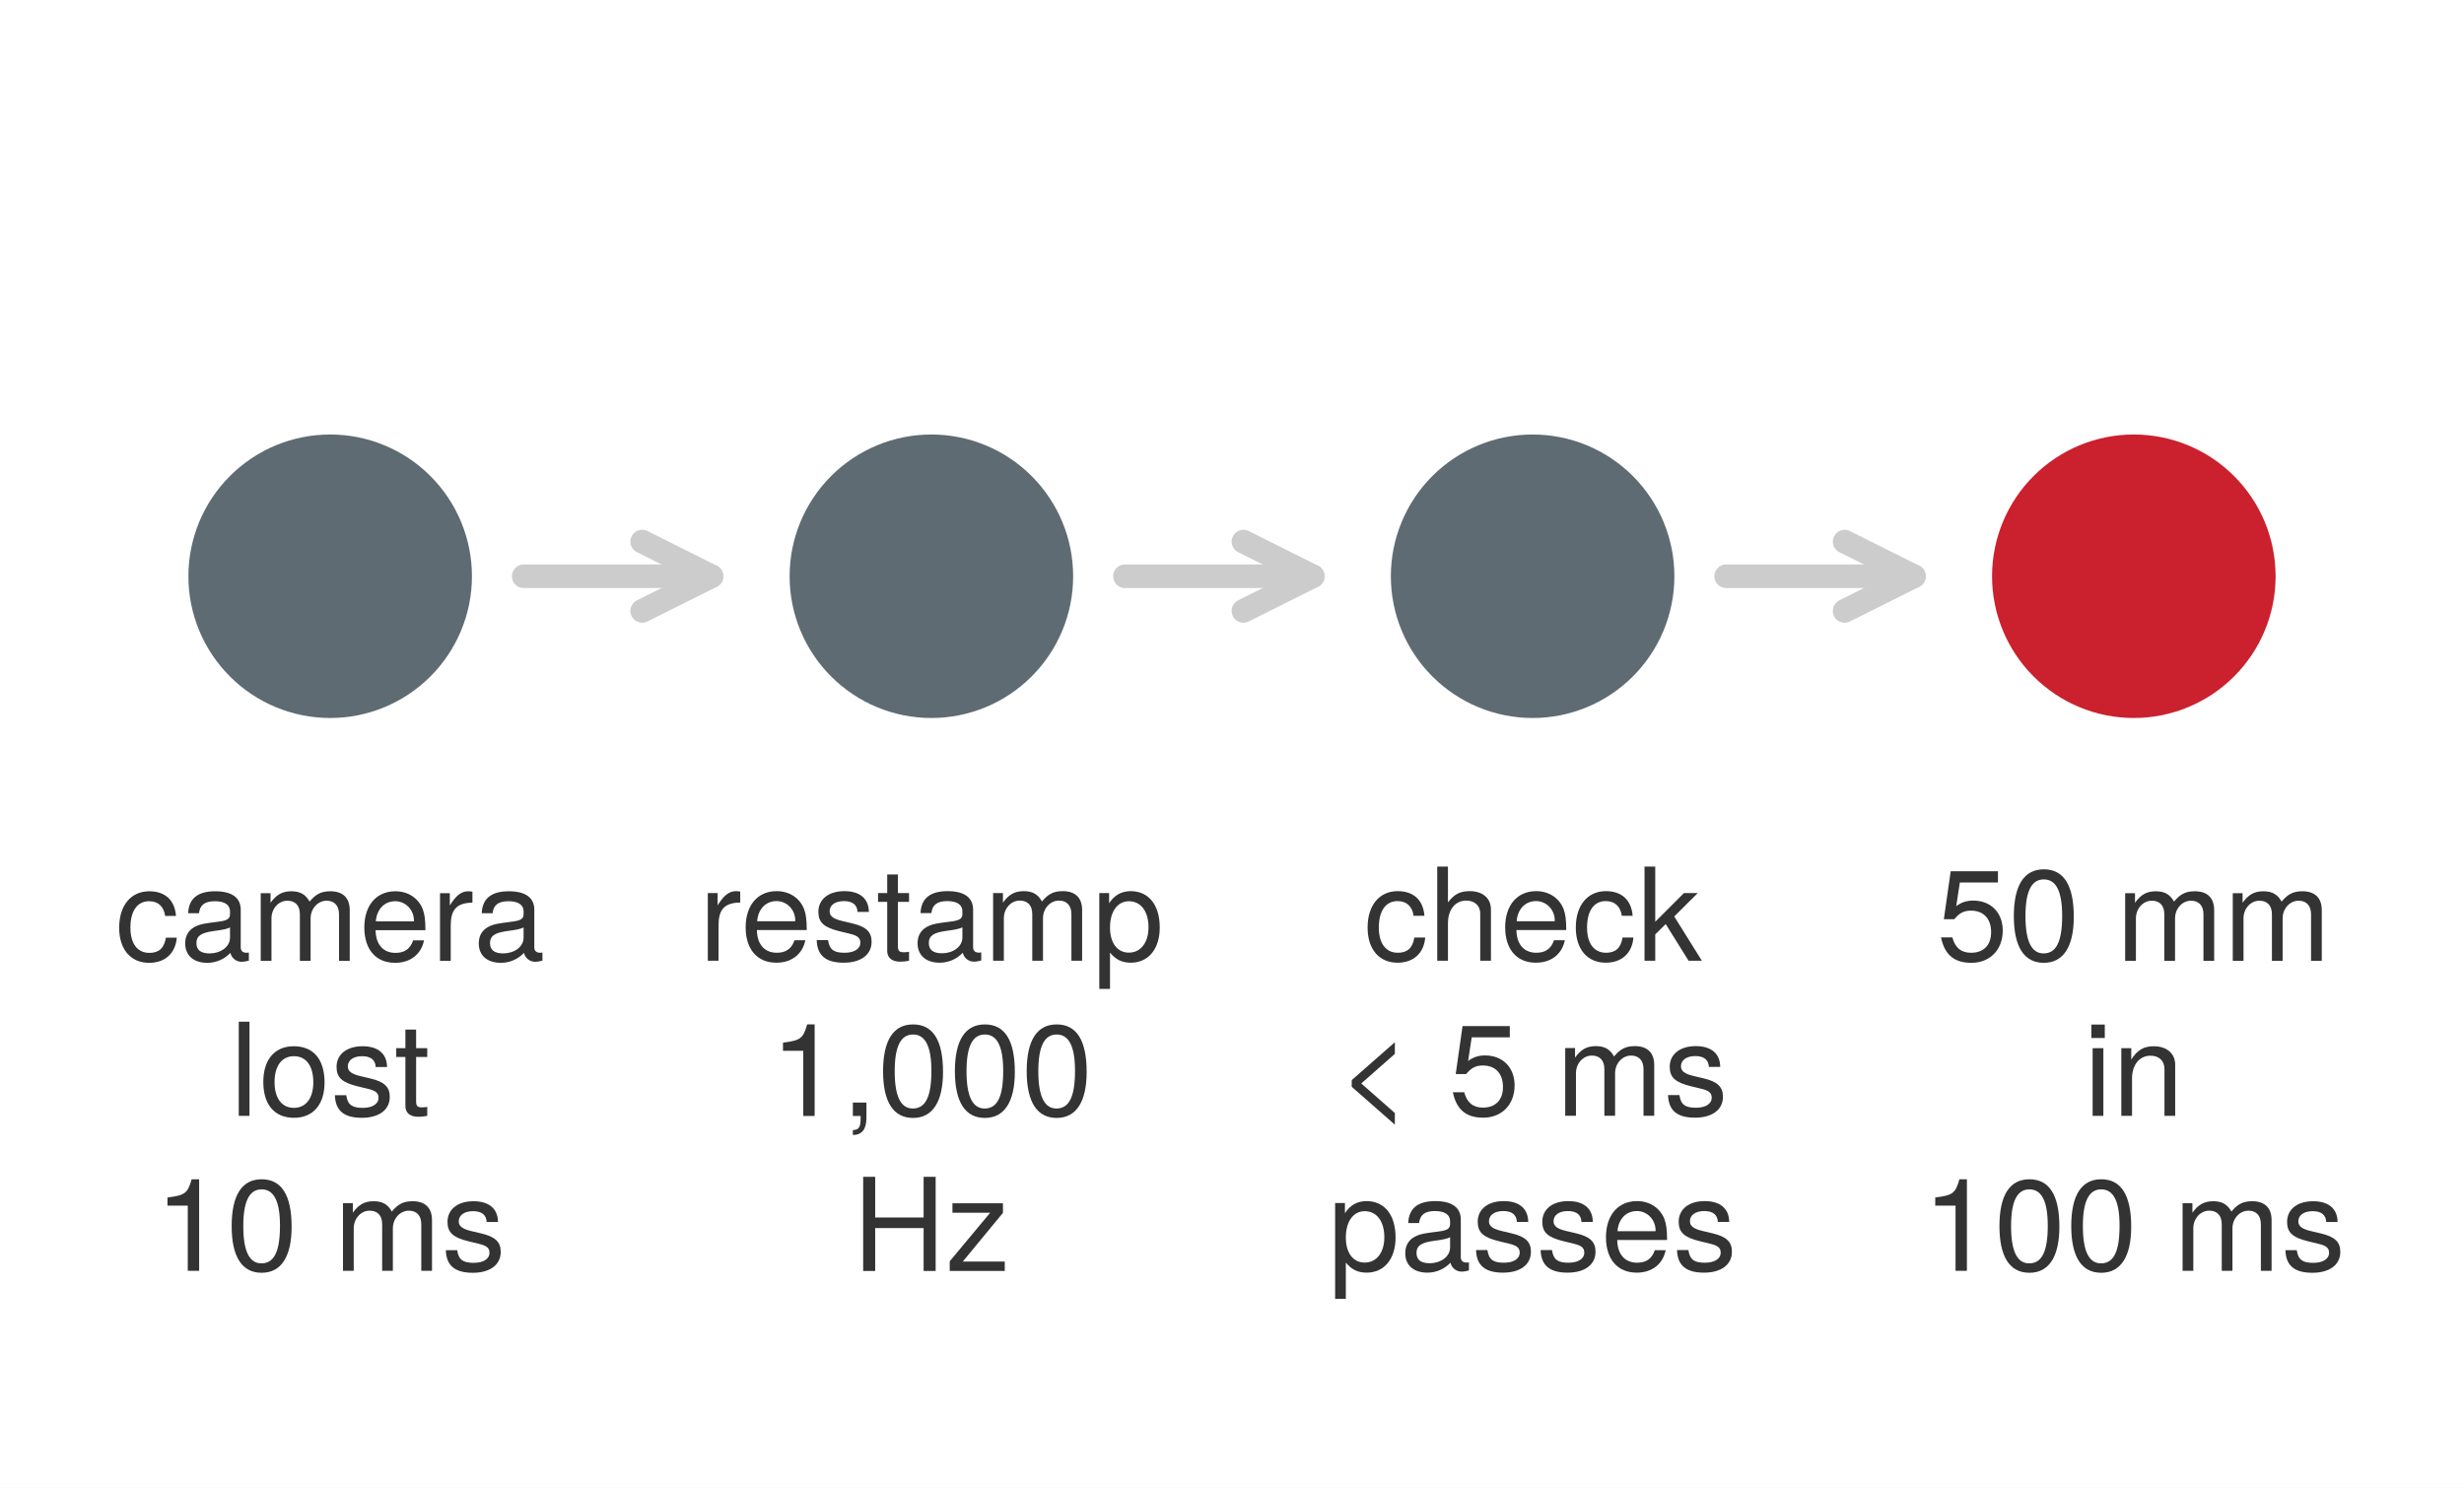
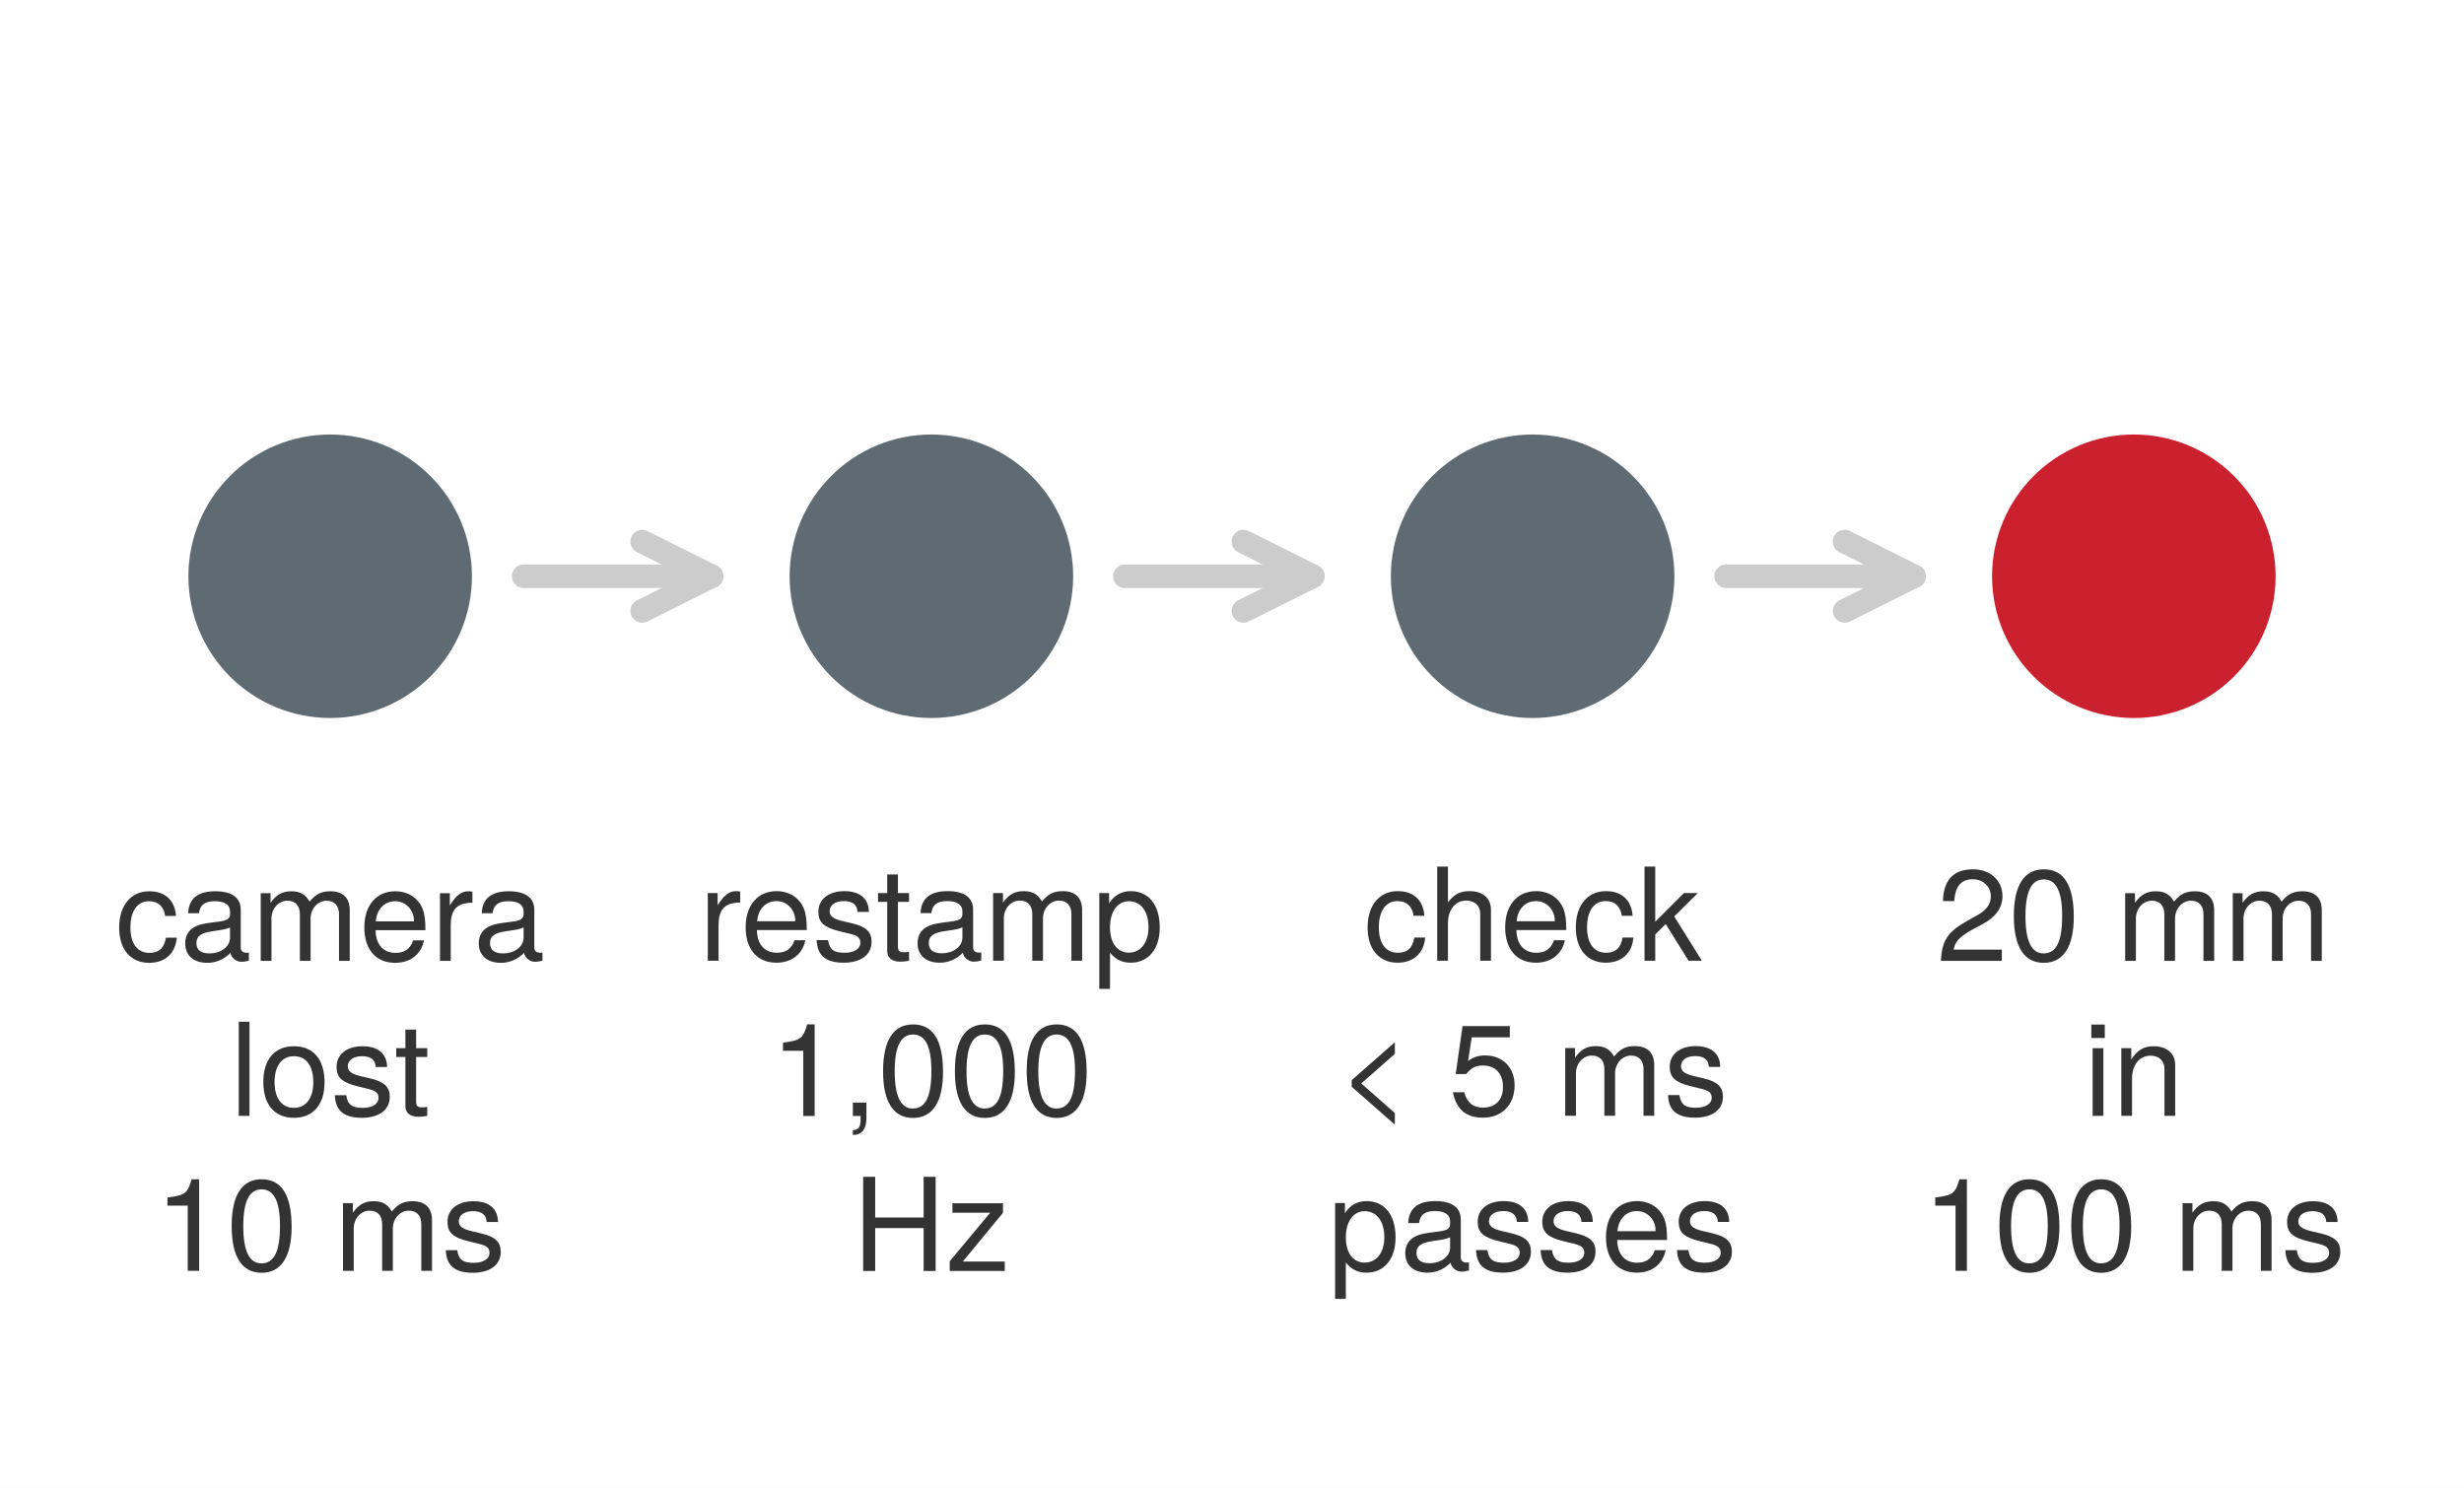
<svg xmlns="http://www.w3.org/2000/svg" xmlns:xlink="http://www.w3.org/1999/xlink" width="78.21pt" height="47.232pt" viewBox="0 0 78.21 47.232" version="1.1">
  <defs>
    <style type="text/css">*{stroke-linejoin: round; stroke-linecap: butt}</style>
  </defs>
  <g id="figure_1">
    <g id="patch_1">
      <path d="M 0 47.232 L 78.21 47.232 L 78.21 0 L 0 0 z " style="fill: #ffffff" />
    </g>
    <g id="axes_1">
      <g id="patch_2">
        <path d="M 1.44 45.792 L 76.77 45.792 L 76.77 1.44 L 1.44 1.44 z " style="fill: #ffffff" />
      </g>
      <g id="matplotlib.axis_1" />
      <g id="matplotlib.axis_2" />
      <g id="line2d_1">
        <defs>
          <path id="m0b87a36997" d="M 0 4 C 1.061 4 2.078 3.579 2.828 2.828 C 3.579 2.078 4 1.061 4 0 C 4 -1.061 3.579 -2.078 2.828 -2.828 C 2.078 -3.579 1.061 -4 0 -4 C -1.061 -4 -2.078 -3.579 -2.828 -2.828 C -3.579 -2.078 -4 -1.061 -4 0 C -4 1.061 -3.579 2.078 -2.828 2.828 C -2.078 3.579 -1.061 4 0 4 z " style="stroke: #5e6b73" />
        </defs>
        <g clip-path="url(#p75ff6dbfb1)">
          <use xlink:href="#m0b87a36997" x="10.48" y="18.294" style="fill: #5e6b73; stroke: #5e6b73" />
        </g>
      </g>
      <g id="line2d_2">
        <g clip-path="url(#p75ff6dbfb1)">
          <use xlink:href="#m0b87a36997" x="29.563" y="18.294" style="fill: #5e6b73; stroke: #5e6b73" />
        </g>
      </g>
      <g id="line2d_3">
        <g clip-path="url(#p75ff6dbfb1)">
          <use xlink:href="#m0b87a36997" x="48.647" y="18.294" style="fill: #5e6b73; stroke: #5e6b73" />
        </g>
      </g>
      <g id="line2d_4">
        <defs>
          <path id="me0760a5fba" d="M 0 4 C 1.061 4 2.078 3.579 2.828 2.828 C 3.579 2.078 4 1.061 4 0 C 4 -1.061 3.579 -2.078 2.828 -2.828 C 2.078 -3.579 1.061 -4 0 -4 C -1.061 -4 -2.078 -3.579 -2.828 -2.828 C -3.579 -2.078 -4 -1.061 -4 0 C -4 1.061 -3.579 2.078 -2.828 2.828 C -2.078 3.579 -1.061 4 0 4 z " style="stroke: #cb202d" />
        </defs>
        <g clip-path="url(#p75ff6dbfb1)">
          <use xlink:href="#me0760a5fba" x="67.73" y="18.294" style="fill: #cb202d; stroke: #cb202d" />
        </g>
      </g>
      <g id="text_1">
        <g style="fill: #333333" transform="translate(3.655663 30.50488) scale(0.041 -0.041)">
          <defs>
            <path id="TeXGyreHeros-Regular-2c" d="M 3053 1152 L 2515 1152 C 2426 614 2150 397 1696 397 C 1107 397 755 851 755 1645 C 755 2483 1101 2957 1683 2957 C 2131 2957 2413 2694 2477 2227 L 3014 2227 C 2950 3046 2438 3450 1690 3450 C 787 3450 198 2758 198 1645 C 198 563 774 -96 1683 -96 C 2483 -96 2989 384 3053 1152 z " transform="scale(0.015625)" />
            <path id="TeXGyreHeros-Regular-1d" d="M 3424 13 L 3424 416 C 3366 403 3341 403 3309 403 C 3123 403 3021 499 3021 666 L 3021 2534 C 3021 3130 2586 3450 1760 3450 C 947 3450 448 3136 416 2362 L 954 2362 C 998 2771 1242 2957 1741 2957 C 2221 2957 2490 2778 2490 2458 L 2490 2317 C 2490 2093 2355 1997 1933 1946 C 1178 1850 1062 1824 858 1741 C 467 1581 269 1280 269 870 C 269 262 691 -96 1370 -96 C 1798 -96 2214 83 2509 397 C 2566 141 2797 -45 3059 -45 C 3168 -45 3251 -32 3424 13 z M 2490 1158 C 2490 678 2003 371 1485 371 C 1069 371 826 518 826 883 C 826 1235 1062 1389 1632 1472 C 2195 1549 2310 1574 2490 1658 L 2490 1158 z " transform="scale(0.015625)" />
            <path id="TeXGyreHeros-Regular-4c" d="M 4864 0 L 4864 2515 C 4864 3117 4531 3450 3904 3450 C 3456 3450 3187 3315 2874 2938 C 2675 3296 2406 3450 1971 3450 C 1523 3450 1229 3283 941 2880 L 941 3354 L 454 3354 L 454 0 L 986 0 L 986 2106 C 986 2592 1338 2982 1773 2982 C 2170 2982 2394 2739 2394 2310 L 2394 0 L 2925 0 L 2925 2106 C 2925 2592 3283 2982 3718 2982 C 4109 2982 4333 2733 4333 2310 L 4333 0 L 4864 0 z " transform="scale(0.015625)" />
            <path id="TeXGyreHeros-Regular-33" d="M 3283 1523 C 3283 2010 3245 2317 3149 2566 C 2931 3117 2419 3450 1792 3450 C 858 3450 256 2758 256 1658 C 256 557 838 -96 1779 -96 C 2547 -96 3078 339 3213 1018 L 2675 1018 C 2528 576 2227 397 1798 397 C 1242 397 826 755 813 1523 L 3283 1523 z M 2714 1997 C 2714 1997 2714 1971 2707 1958 L 826 1958 C 870 2554 1248 2957 1786 2957 C 2310 2957 2714 2522 2714 1997 z " transform="scale(0.015625)" />
            <path id="TeXGyreHeros-Regular-61" d="M 2054 2886 L 2054 3430 C 1965 3443 1920 3450 1850 3450 C 1504 3450 1242 3245 934 2746 L 934 3354 L 448 3354 L 448 0 L 979 0 L 979 1741 C 979 2496 1229 2874 2054 2886 z " transform="scale(0.015625)" />
          </defs>
          <use xlink:href="#TeXGyreHeros-Regular-2c" />
          <use xlink:href="#TeXGyreHeros-Regular-1d" transform="translate(50 0)" />
          <use xlink:href="#TeXGyreHeros-Regular-4c" transform="translate(105.5938 0)" />
          <use xlink:href="#TeXGyreHeros-Regular-33" transform="translate(188.8906 0)" />
          <use xlink:href="#TeXGyreHeros-Regular-61" transform="translate(244.4844 0)" />
          <use xlink:href="#TeXGyreHeros-Regular-1d" transform="translate(277.2812 0)" />
        </g>
        <g style="fill: #333333" transform="translate(7.300178 35.42488) scale(0.041 -0.041)">
          <defs>
            <path id="TeXGyreHeros-Regular-49" d="M 966 0 L 966 4666 L 435 4666 L 435 0 L 966 0 z " transform="scale(0.015625)" />
            <path id="TeXGyreHeros-Regular-52" d="M 3264 1651 C 3264 2810 2707 3450 1741 3450 C 800 3450 230 2803 230 1677 C 230 550 794 -96 1747 -96 C 2688 -96 3264 550 3264 1651 z M 2707 1658 C 2707 870 2336 397 1747 397 C 1152 397 787 864 787 1677 C 787 2483 1152 2957 1747 2957 C 2349 2957 2707 2490 2707 1658 z " transform="scale(0.015625)" />
            <path id="TeXGyreHeros-Regular-63" d="M 2938 941 C 2938 1440 2656 1690 1990 1850 L 1478 1971 C 1043 2074 858 2214 858 2451 C 858 2758 1133 2957 1568 2957 C 1997 2957 2227 2771 2240 2419 L 2803 2419 C 2797 3078 2362 3450 1587 3450 C 806 3450 301 3046 301 2426 C 301 1901 570 1651 1363 1459 L 1862 1338 C 2234 1248 2381 1139 2381 896 C 2381 582 2067 397 1600 397 C 1120 397 851 512 781 1024 L 218 1024 C 243 250 678 -96 1555 -96 C 2400 -96 2938 294 2938 941 z " transform="scale(0.015625)" />
            <path id="TeXGyreHeros-Regular-6a" d="M 1626 0 L 1626 448 C 1555 429 1472 422 1370 422 C 1139 422 1075 486 1075 723 L 1075 2918 L 1626 2918 L 1626 3354 L 1075 3354 L 1075 4275 L 544 4275 L 544 3354 L 90 3354 L 90 2918 L 544 2918 L 544 486 C 544 147 774 -45 1190 -45 C 1318 -45 1446 -32 1626 0 z " transform="scale(0.015625)" />
          </defs>
          <use xlink:href="#TeXGyreHeros-Regular-49" />
          <use xlink:href="#TeXGyreHeros-Regular-52" transform="translate(22.20312 0)" />
          <use xlink:href="#TeXGyreHeros-Regular-63" transform="translate(77.79688 0)" />
          <use xlink:href="#TeXGyreHeros-Regular-6a" transform="translate(127.2969 0)" />
        </g>
        <g style="fill: #333333" transform="translate(4.897834 40.34488) scale(0.041 -0.041)">
          <defs>
            <path id="TeXGyreHeros-Regular-53" d="M 2221 0 L 2221 4538 L 1850 4538 C 1651 3840 1523 3744 653 3635 L 653 3232 L 1658 3232 L 1658 0 L 2221 0 z " transform="scale(0.015625)" />
            <path id="TeXGyreHeros-Regular-7a" d="M 3245 2182 C 3245 3757 2746 4538 1760 4538 C 781 4538 275 3744 275 2221 C 275 691 787 -96 1760 -96 C 2720 -96 3245 691 3245 2182 z M 2669 2234 C 2669 947 2374 371 1747 371 C 1152 371 851 973 851 2214 C 851 3456 1152 4038 1760 4038 C 2368 4038 2669 3450 2669 2234 z " transform="scale(0.015625)" />
            <path id="TeXGyreHeros-Regular-68" transform="scale(0.015625)" />
          </defs>
          <use xlink:href="#TeXGyreHeros-Regular-53" />
          <use xlink:href="#TeXGyreHeros-Regular-7a" transform="translate(55.59375 0)" />
          <use xlink:href="#TeXGyreHeros-Regular-68" transform="translate(111.1875 0)" />
          <use xlink:href="#TeXGyreHeros-Regular-4c" transform="translate(138.9844 0)" />
          <use xlink:href="#TeXGyreHeros-Regular-63" transform="translate(222.2812 0)" />
        </g>
      </g>
      <g id="patch_3">
        <path d="M 16.624 18.294 Q 20.023 18.294 22.584 18.294 " style="fill: none; stroke: #cccccc; stroke-width: 0.75; stroke-linecap: round" />
        <path d="M 20.384 17.194 L 22.584 18.294 L 20.384 19.394 " style="fill: none; stroke: #cccccc; stroke-width: 0.75; stroke-linecap: round" />
      </g>
      <g id="text_2">
        <g style="fill: #333333" transform="translate(22.17968 30.50084) scale(0.041 -0.041)">
          <defs>
            <path id="TeXGyreHeros-Regular-55" d="M 3347 1645 C 3347 2771 2797 3450 1907 3450 C 1453 3450 1088 3245 838 2848 L 838 3354 L 352 3354 L 352 -1395 L 883 -1395 L 883 403 C 1165 58 1478 -96 1914 -96 C 2778 -96 3347 576 3347 1645 z M 2790 1658 C 2790 896 2400 403 1818 403 C 1254 403 883 864 883 1651 C 883 2438 1254 2950 1818 2950 C 2406 2950 2790 2458 2790 1658 z " transform="scale(0.015625)" />
          </defs>
          <use xlink:href="#TeXGyreHeros-Regular-61" />
          <use xlink:href="#TeXGyreHeros-Regular-33" transform="translate(32.29688 0)" />
          <use xlink:href="#TeXGyreHeros-Regular-63" transform="translate(87.89062 0)" />
          <use xlink:href="#TeXGyreHeros-Regular-6a" transform="translate(137.3906 0)" />
          <use xlink:href="#TeXGyreHeros-Regular-1d" transform="translate(165.1875 0)" />
          <use xlink:href="#TeXGyreHeros-Regular-4c" transform="translate(220.7812 0)" />
          <use xlink:href="#TeXGyreHeros-Regular-55" transform="translate(304.5781 0)" />
        </g>
        <g style="fill: #333333" transform="translate(24.43468 35.42892) scale(0.041 -0.041)">
          <defs>
            <path id="TeXGyreHeros-Regular-2e" d="M 1229 -102 L 1229 666 L 557 666 L 557 0 L 941 0 L 941 -115 C 941 -557 858 -685 557 -698 L 557 -941 C 1005 -941 1229 -653 1229 -102 z " transform="scale(0.015625)" />
          </defs>
          <use xlink:href="#TeXGyreHeros-Regular-53" />
          <use xlink:href="#TeXGyreHeros-Regular-2e" transform="translate(55.59375 0)" />
          <use xlink:href="#TeXGyreHeros-Regular-7a" transform="translate(83.39062 0)" />
          <use xlink:href="#TeXGyreHeros-Regular-7a" transform="translate(138.9844 0)" />
          <use xlink:href="#TeXGyreHeros-Regular-7a" transform="translate(194.5781 0)" />
        </g>
        <g style="fill: #333333" transform="translate(27.05804 40.34892) scale(0.041 -0.041)">
          <defs>
            <path id="TeXGyreHeros-Regular-3f" d="M 4122 0 L 4122 4666 L 3526 4666 L 3526 2650 L 1126 2650 L 1126 4666 L 531 4666 L 531 0 L 1126 0 L 1126 2125 L 3526 2125 L 3526 0 L 4122 0 z " transform="scale(0.015625)" />
            <path id="TeXGyreHeros-Regular-79" d="M 2925 0 L 2925 467 L 845 467 L 2835 2880 L 2835 3354 L 333 3354 L 333 2886 L 2202 2886 L 198 480 L 198 0 L 2925 0 z " transform="scale(0.015625)" />
          </defs>
          <use xlink:href="#TeXGyreHeros-Regular-3f" />
          <use xlink:href="#TeXGyreHeros-Regular-79" transform="translate(72.20312 0)" />
        </g>
      </g>
      <g id="patch_4">
        <path d="M 35.707 18.294 Q 39.107 18.294 41.668 18.294 " style="fill: none; stroke: #cccccc; stroke-width: 0.75; stroke-linecap: round" />
        <path d="M 39.468 17.194 L 41.668 18.294 L 39.468 19.394 " style="fill: none; stroke: #cccccc; stroke-width: 0.75; stroke-linecap: round" />
      </g>
      <g id="text_3">
        <g style="fill: #333333" transform="translate(43.28221 30.50084) scale(0.041 -0.041)">
          <defs>
            <path id="TeXGyreHeros-Regular-40" d="M 3110 0 L 3110 2534 C 3110 3098 2707 3450 2054 3450 C 1581 3450 1293 3302 979 2893 L 979 4666 L 448 4666 L 448 0 L 979 0 L 979 1850 C 979 2534 1338 2982 1888 2982 C 2266 2982 2579 2765 2579 2323 L 2579 0 L 3110 0 z " transform="scale(0.015625)" />
            <path id="TeXGyreHeros-Regular-47" d="M 3213 0 L 1843 2195 L 3008 3354 L 2323 3354 L 902 1933 L 902 4666 L 371 4666 L 371 0 L 902 0 L 902 1306 L 1421 1818 L 2554 0 L 3213 0 z " transform="scale(0.015625)" />
          </defs>
          <use xlink:href="#TeXGyreHeros-Regular-2c" />
          <use xlink:href="#TeXGyreHeros-Regular-40" transform="translate(50 0)" />
          <use xlink:href="#TeXGyreHeros-Regular-33" transform="translate(105.5938 0)" />
          <use xlink:href="#TeXGyreHeros-Regular-2c" transform="translate(161.1875 0)" />
          <use xlink:href="#TeXGyreHeros-Regular-47" transform="translate(211.6875 0)" />
        </g>
        <g style="fill: #333333" transform="translate(42.43754 35.42084) scale(0.041 -0.041)">
          <defs>
            <path id="TeXGyreHeros-Regular-4a" d="M 2867 -442 L 2867 134 L 1203 1600 L 2867 3066 L 2867 3642 L 730 1766 L 730 1434 L 2867 -442 z " transform="scale(0.015625)" />
            <path id="TeXGyreHeros-Regular-39" d="M 3283 1504 C 3283 2400 2688 2989 1818 2989 C 1498 2989 1242 2906 979 2714 L 1158 3885 L 3046 3885 L 3046 4442 L 704 4442 L 365 2067 L 883 2067 C 1146 2381 1363 2490 1715 2490 C 2323 2490 2707 2099 2707 1427 C 2707 774 2330 403 1715 403 C 1222 403 922 653 787 1165 L 224 1165 C 410 262 922 -96 1728 -96 C 2643 -96 3283 544 3283 1504 z " transform="scale(0.015625)" />
          </defs>
          <use xlink:href="#TeXGyreHeros-Regular-4a" />
          <use xlink:href="#TeXGyreHeros-Regular-68" transform="translate(58.40625 0)" />
          <use xlink:href="#TeXGyreHeros-Regular-39" transform="translate(86.20312 0)" />
          <use xlink:href="#TeXGyreHeros-Regular-68" transform="translate(141.7969 0)" />
          <use xlink:href="#TeXGyreHeros-Regular-4c" transform="translate(169.5938 0)" />
          <use xlink:href="#TeXGyreHeros-Regular-63" transform="translate(252.8906 0)" />
        </g>
        <g style="fill: #333333" transform="translate(42.15278 40.34084) scale(0.041 -0.041)">
          <use xlink:href="#TeXGyreHeros-Regular-55" />
          <use xlink:href="#TeXGyreHeros-Regular-1d" transform="translate(55.59375 0)" />
          <use xlink:href="#TeXGyreHeros-Regular-63" transform="translate(111.1875 0)" />
          <use xlink:href="#TeXGyreHeros-Regular-63" transform="translate(161.1875 0)" />
          <use xlink:href="#TeXGyreHeros-Regular-33" transform="translate(211.1875 0)" />
          <use xlink:href="#TeXGyreHeros-Regular-63" transform="translate(266.7812 0)" />
        </g>
      </g>
      <g id="patch_5">
        <path d="M 54.791 18.294 Q 58.19 18.294 60.751 18.294 " style="fill: none; stroke: #cccccc; stroke-width: 0.75; stroke-linecap: round" />
        <path d="M 58.551 17.194 L 60.751 18.294 L 58.551 19.394 " style="fill: none; stroke: #cccccc; stroke-width: 0.75; stroke-linecap: round" />
      </g>
      <g id="text_4">
        <g style="fill: #333333" transform="translate(61.46605 30.50488) scale(0.041 -0.041)">
-           <use xlink:href="#TeXGyreHeros-Regular-39" />
+           <defs>
+             <path id="TeXGyreHeros-Regular-6c" d="M 3270 3206 C 3270 3974 2675 4538 1818 4538 C 890 4538 352 4064 320 2963 L 883 2963 C 928 3725 1242 4045 1798 4045 C 2310 4045 2694 3680 2694 3194 C 2694 2835 2483 2528 2080 2298 L 1491 1965 C 544 1427 269 998 218 0 L 3238 0 L 3238 557 L 851 557 C 909 928 1114 1165 1670 1491 L 2310 1837 C 2944 2176 3270 2650 3270 3206 z " transform="scale(0.015625)" />
+           </defs>
+           <use xlink:href="#TeXGyreHeros-Regular-6c" />
          <use xlink:href="#TeXGyreHeros-Regular-7a" transform="translate(55.59375 0)" />
          <use xlink:href="#TeXGyreHeros-Regular-68" transform="translate(111.1875 0)" />
          <use xlink:href="#TeXGyreHeros-Regular-4c" transform="translate(138.9844 0)" />
          <use xlink:href="#TeXGyreHeros-Regular-4c" transform="translate(222.2812 0)" />
        </g>
        <g style="fill: #333333" transform="translate(66.13556 35.42488) scale(0.041 -0.041)">
          <defs>
            <path id="TeXGyreHeros-Regular-43" d="M 979 0 L 979 3354 L 448 3354 L 448 0 L 979 0 z M 1050 3859 L 1050 4525 L 384 4525 L 384 3859 L 1050 3859 z " transform="scale(0.015625)" />
            <path id="TeXGyreHeros-Regular-4e" d="M 3117 0 L 3117 2534 C 3117 3091 2701 3450 2054 3450 C 1555 3450 1235 3258 941 2790 L 941 3354 L 448 3354 L 448 0 L 979 0 L 979 1850 C 979 2534 1350 2982 1894 2982 C 2317 2982 2586 2726 2586 2323 L 2586 0 L 3117 0 z " transform="scale(0.015625)" />
          </defs>
          <use xlink:href="#TeXGyreHeros-Regular-43" />
          <use xlink:href="#TeXGyreHeros-Regular-4e" transform="translate(22.20312 0)" />
        </g>
        <g style="fill: #333333" transform="translate(61.00896 40.34488) scale(0.041 -0.041)">
          <use xlink:href="#TeXGyreHeros-Regular-53" />
          <use xlink:href="#TeXGyreHeros-Regular-7a" transform="translate(55.59375 0)" />
          <use xlink:href="#TeXGyreHeros-Regular-7a" transform="translate(111.1875 0)" />
          <use xlink:href="#TeXGyreHeros-Regular-68" transform="translate(166.7812 0)" />
          <use xlink:href="#TeXGyreHeros-Regular-4c" transform="translate(194.5781 0)" />
          <use xlink:href="#TeXGyreHeros-Regular-63" transform="translate(277.875 0)" />
        </g>
      </g>
    </g>
  </g>
  <defs>
    <clipPath id="p75ff6dbfb1">
      <rect x="1.44" y="1.44" width="75.33" height="44.352" />
    </clipPath>
  </defs>
</svg>
